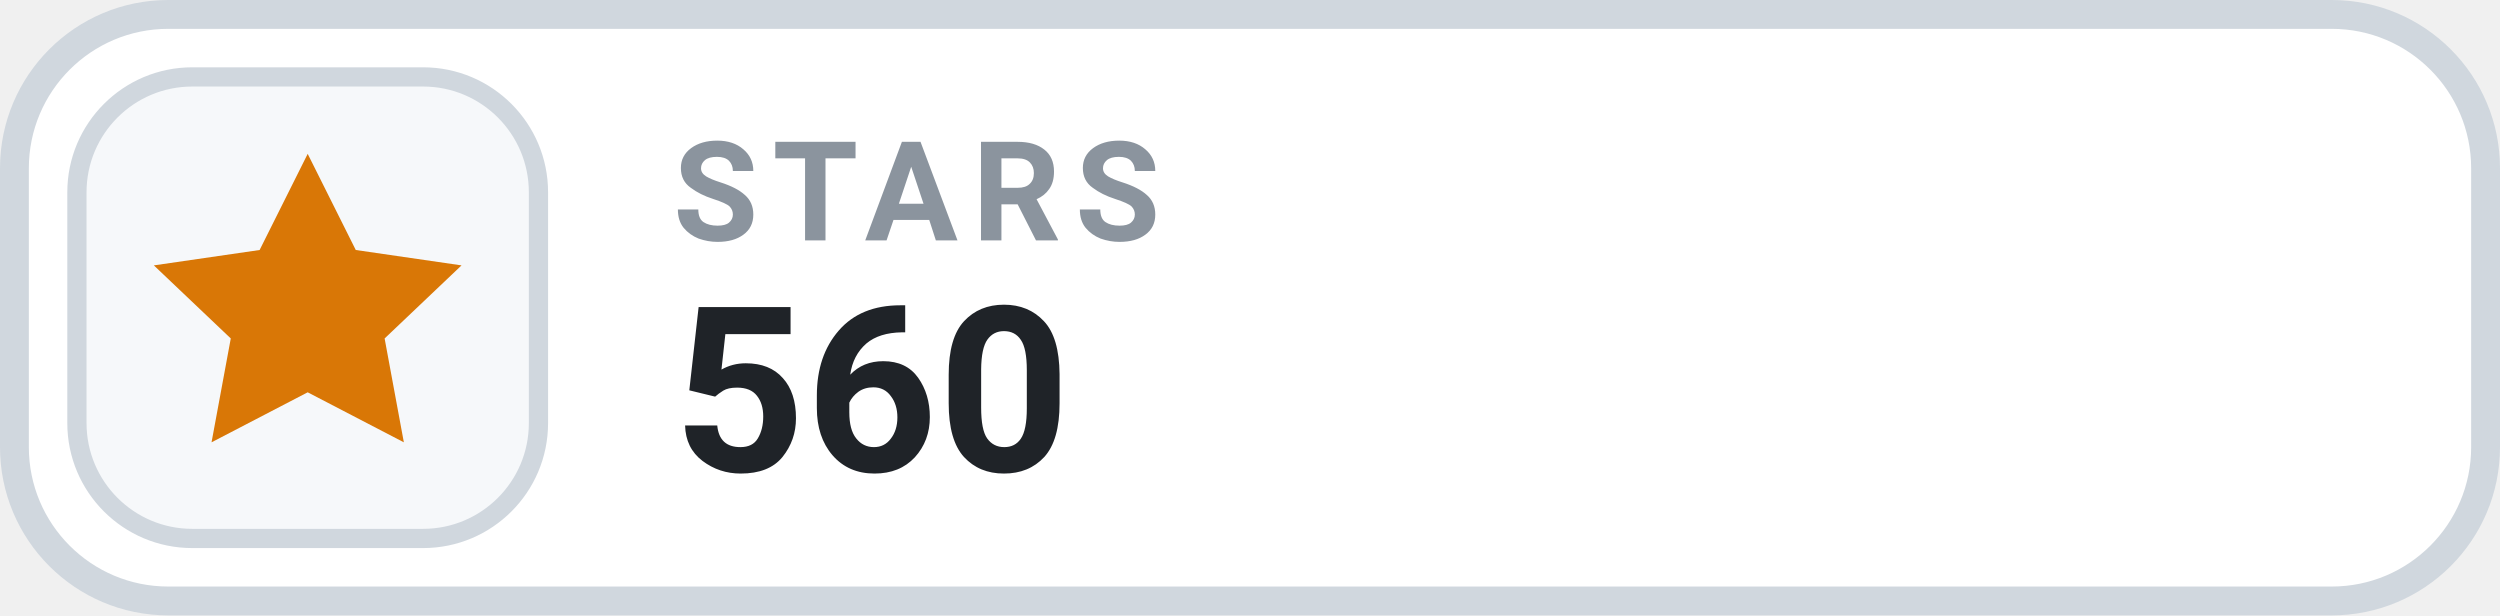
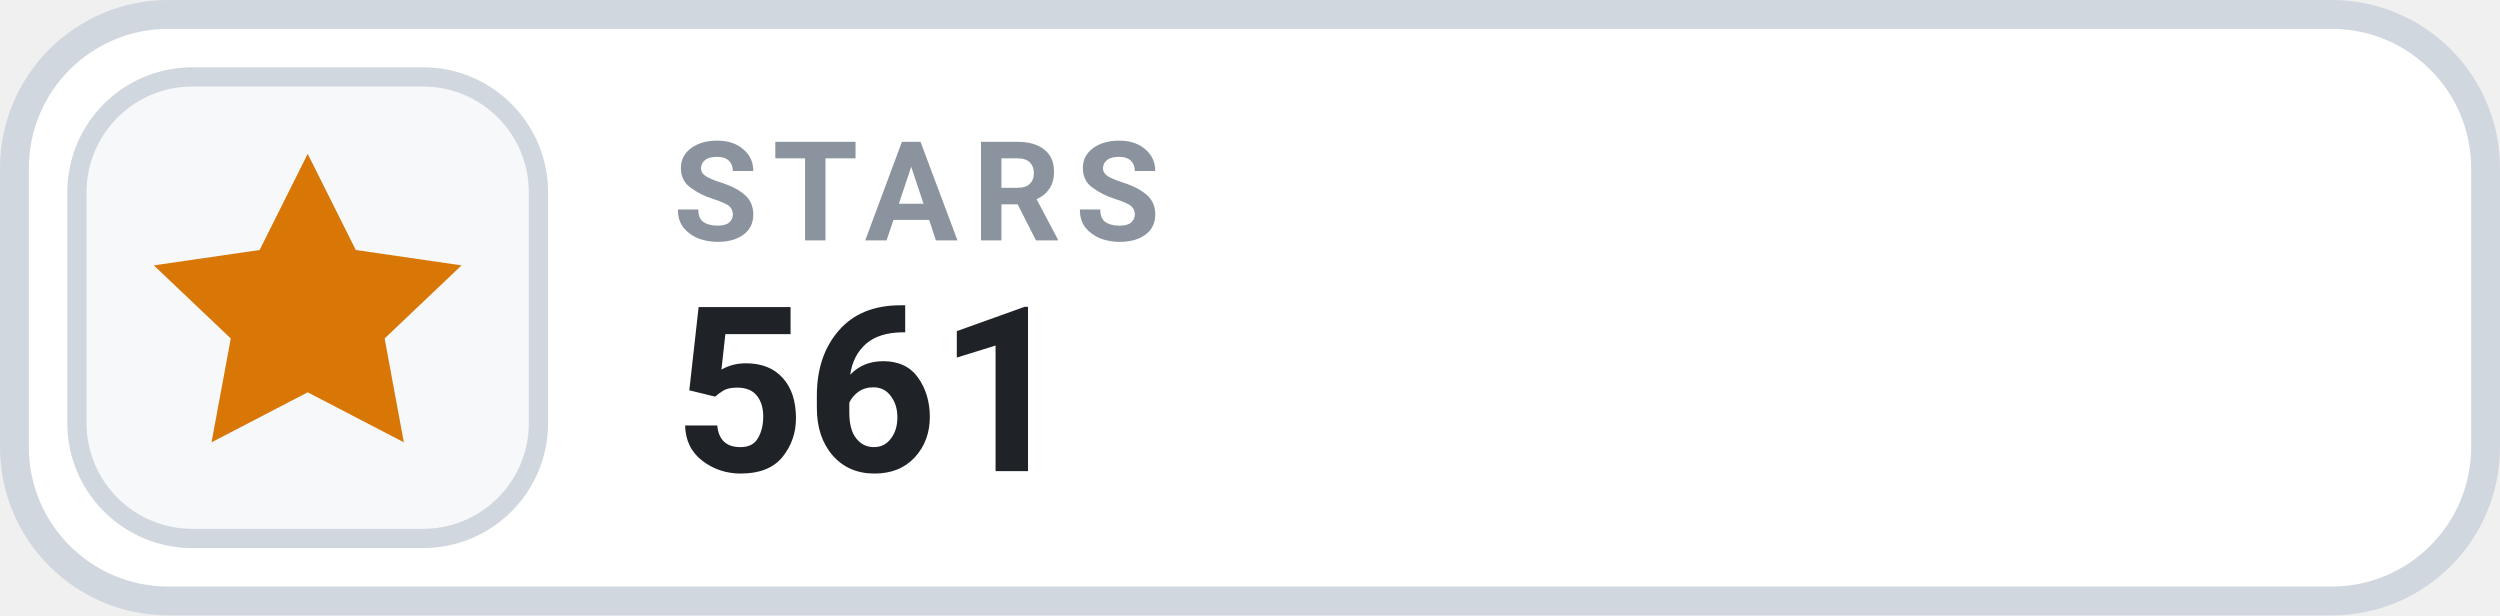
- <svg xmlns="http://www.w3.org/2000/svg" width="130" height="32" viewBox="0 0 130 32" role="img" aria-label="STARS 560">
+ <svg xmlns="http://www.w3.org/2000/svg" width="130" height="32" viewBox="0 0 130 32" role="img" aria-label="STARS 561">
  <rect x=".75" y=".75" width="128.5" height="30.5" rx="8" fill="#FFFFFF" stroke="#D0D7DE" stroke-width="1.5" />
  <rect x="4" y="4" width="24" height="24" rx="6" fill="#F6F8FA" stroke="#D0D7DE" stroke-width="1" />
  <g transform="translate(16 16)" style="color:#D97706;">
    <path d="M0 -8 l2.5 5 5.5 .8 -4 3.8 1 5.4 -5 -2.6 -5 2.6 1 -5.4 -4 -3.8 5.5 -.8 Z" fill="currentColor" />
  </g>
  <text x="35" y="12.5" fill="#8B949E" font-family="-apple-system,BlinkMacSystemFont,'Segoe UI',Roboto,Helvetica,Arial,sans-serif" font-size="7.2" font-weight="700" letter-spacing=".75">STARS</text>
-   <text x="35" y="24.5" fill="#1F2328" font-family="-apple-system,BlinkMacSystemFont,'Segoe UI',Roboto,Helvetica,Arial,sans-serif" font-size="12" font-weight="700">560</text>
+   <text x="35" y="24.5" fill="#1F2328" font-family="-apple-system,BlinkMacSystemFont,'Segoe UI',Roboto,Helvetica,Arial,sans-serif" font-size="12" font-weight="700">561</text>
</svg>
